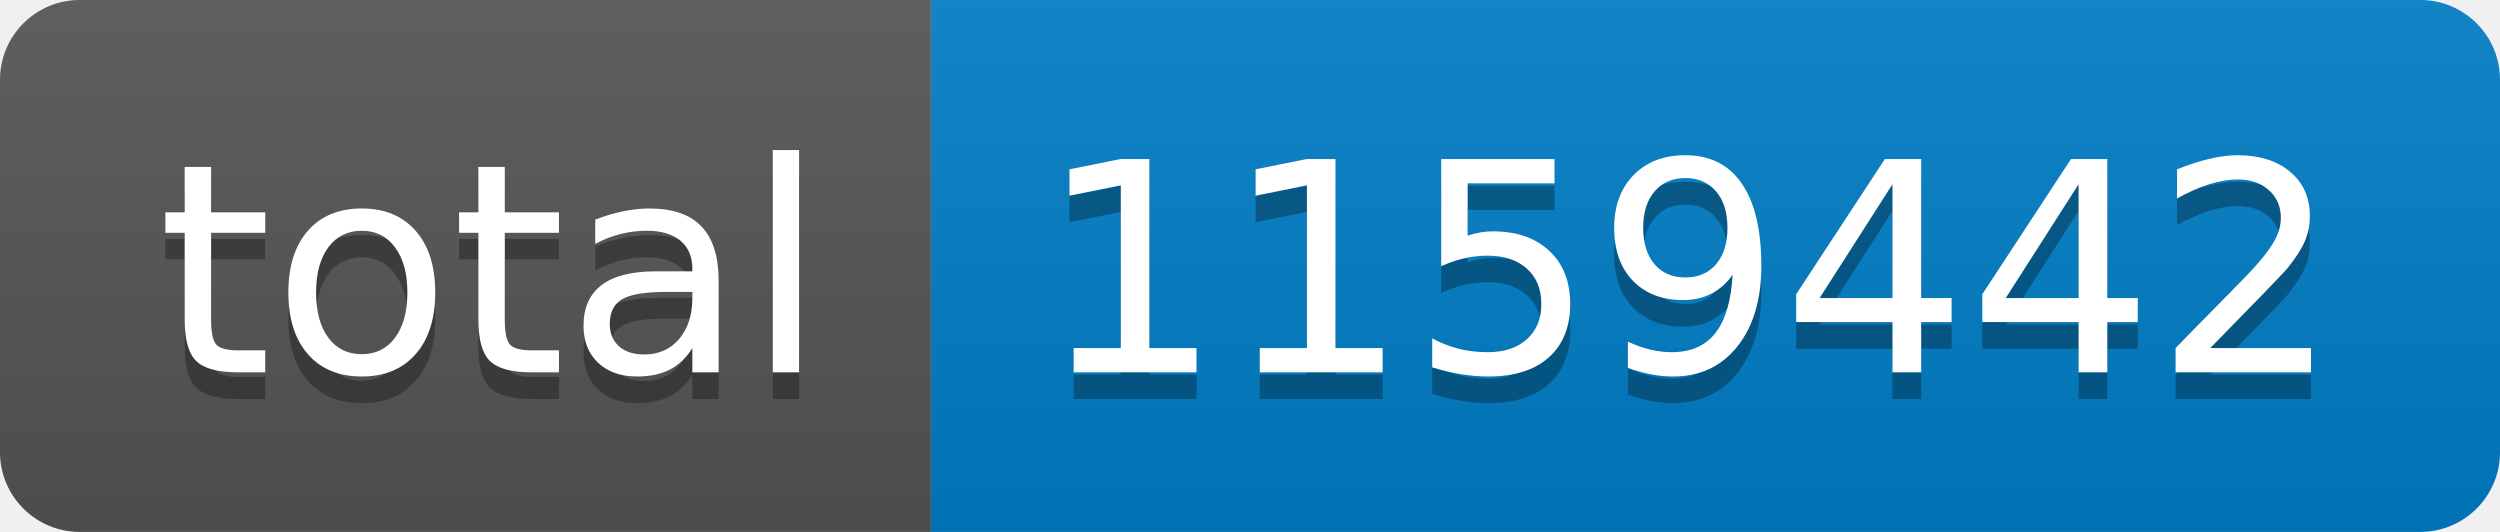
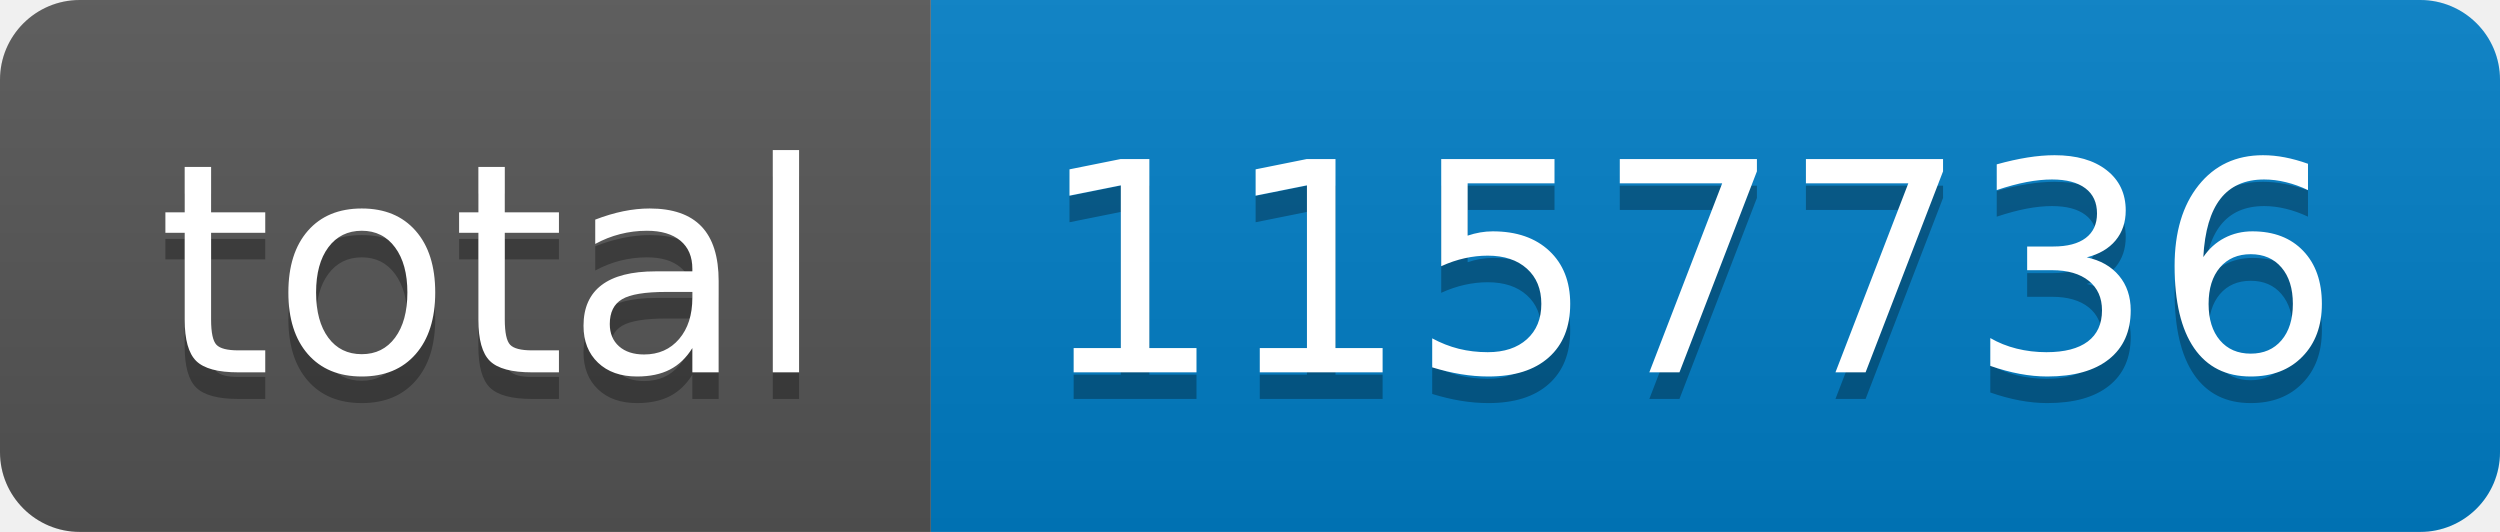
- <svg xmlns="http://www.w3.org/2000/svg" width="94" height="20" role="img" aria-label="total: 1159442">
+ <svg xmlns="http://www.w3.org/2000/svg" width="94" height="20" role="img" aria-label="total: 1157736">
  <linearGradient id="s" x2="0" y2="100%">
    <stop offset="0" stop-color="#bbb" stop-opacity=".1" />
    <stop offset="1" stop-opacity=".1" />
  </linearGradient>
  <clipPath id="r">
    <rect width="94" height="20" rx="3" fill="#fff" />
  </clipPath>
  <g clip-path="url(#r)">
    <rect width="35" height="20" fill="#555" />
    <rect x="35" width="59" height="20" fill="#007ec6" />
    <rect width="94" height="20" fill="url(#s)" />
  </g>
  <g fill="#fff" text-anchor="middle" font-family="Verdana,Geneva,DejaVu Sans,sans-serif" text-rendering="geometricPrecision" font-size="110">
    <text aria-hidden="true" x="185" y="150" fill="#010101" fill-opacity=".3" transform="scale(.1)" textLength="250">total</text>
    <text x="185" y="140" transform="scale(.1)" fill="#fff" textLength="250">total</text>
-     <text aria-hidden="true" x="635" y="150" fill="#010101" fill-opacity=".3" transform="scale(.1)" textLength="490">1159442</text>
-     <text x="635" y="140" transform="scale(.1)" fill="#fff" textLength="490">1159442</text>
+     <text aria-hidden="true" x="635" y="150" fill="#010101" fill-opacity=".3" transform="scale(.1)" textLength="490">1157736</text>
+     <text x="635" y="140" transform="scale(.1)" fill="#fff" textLength="490">1157736</text>
  </g>
</svg>
